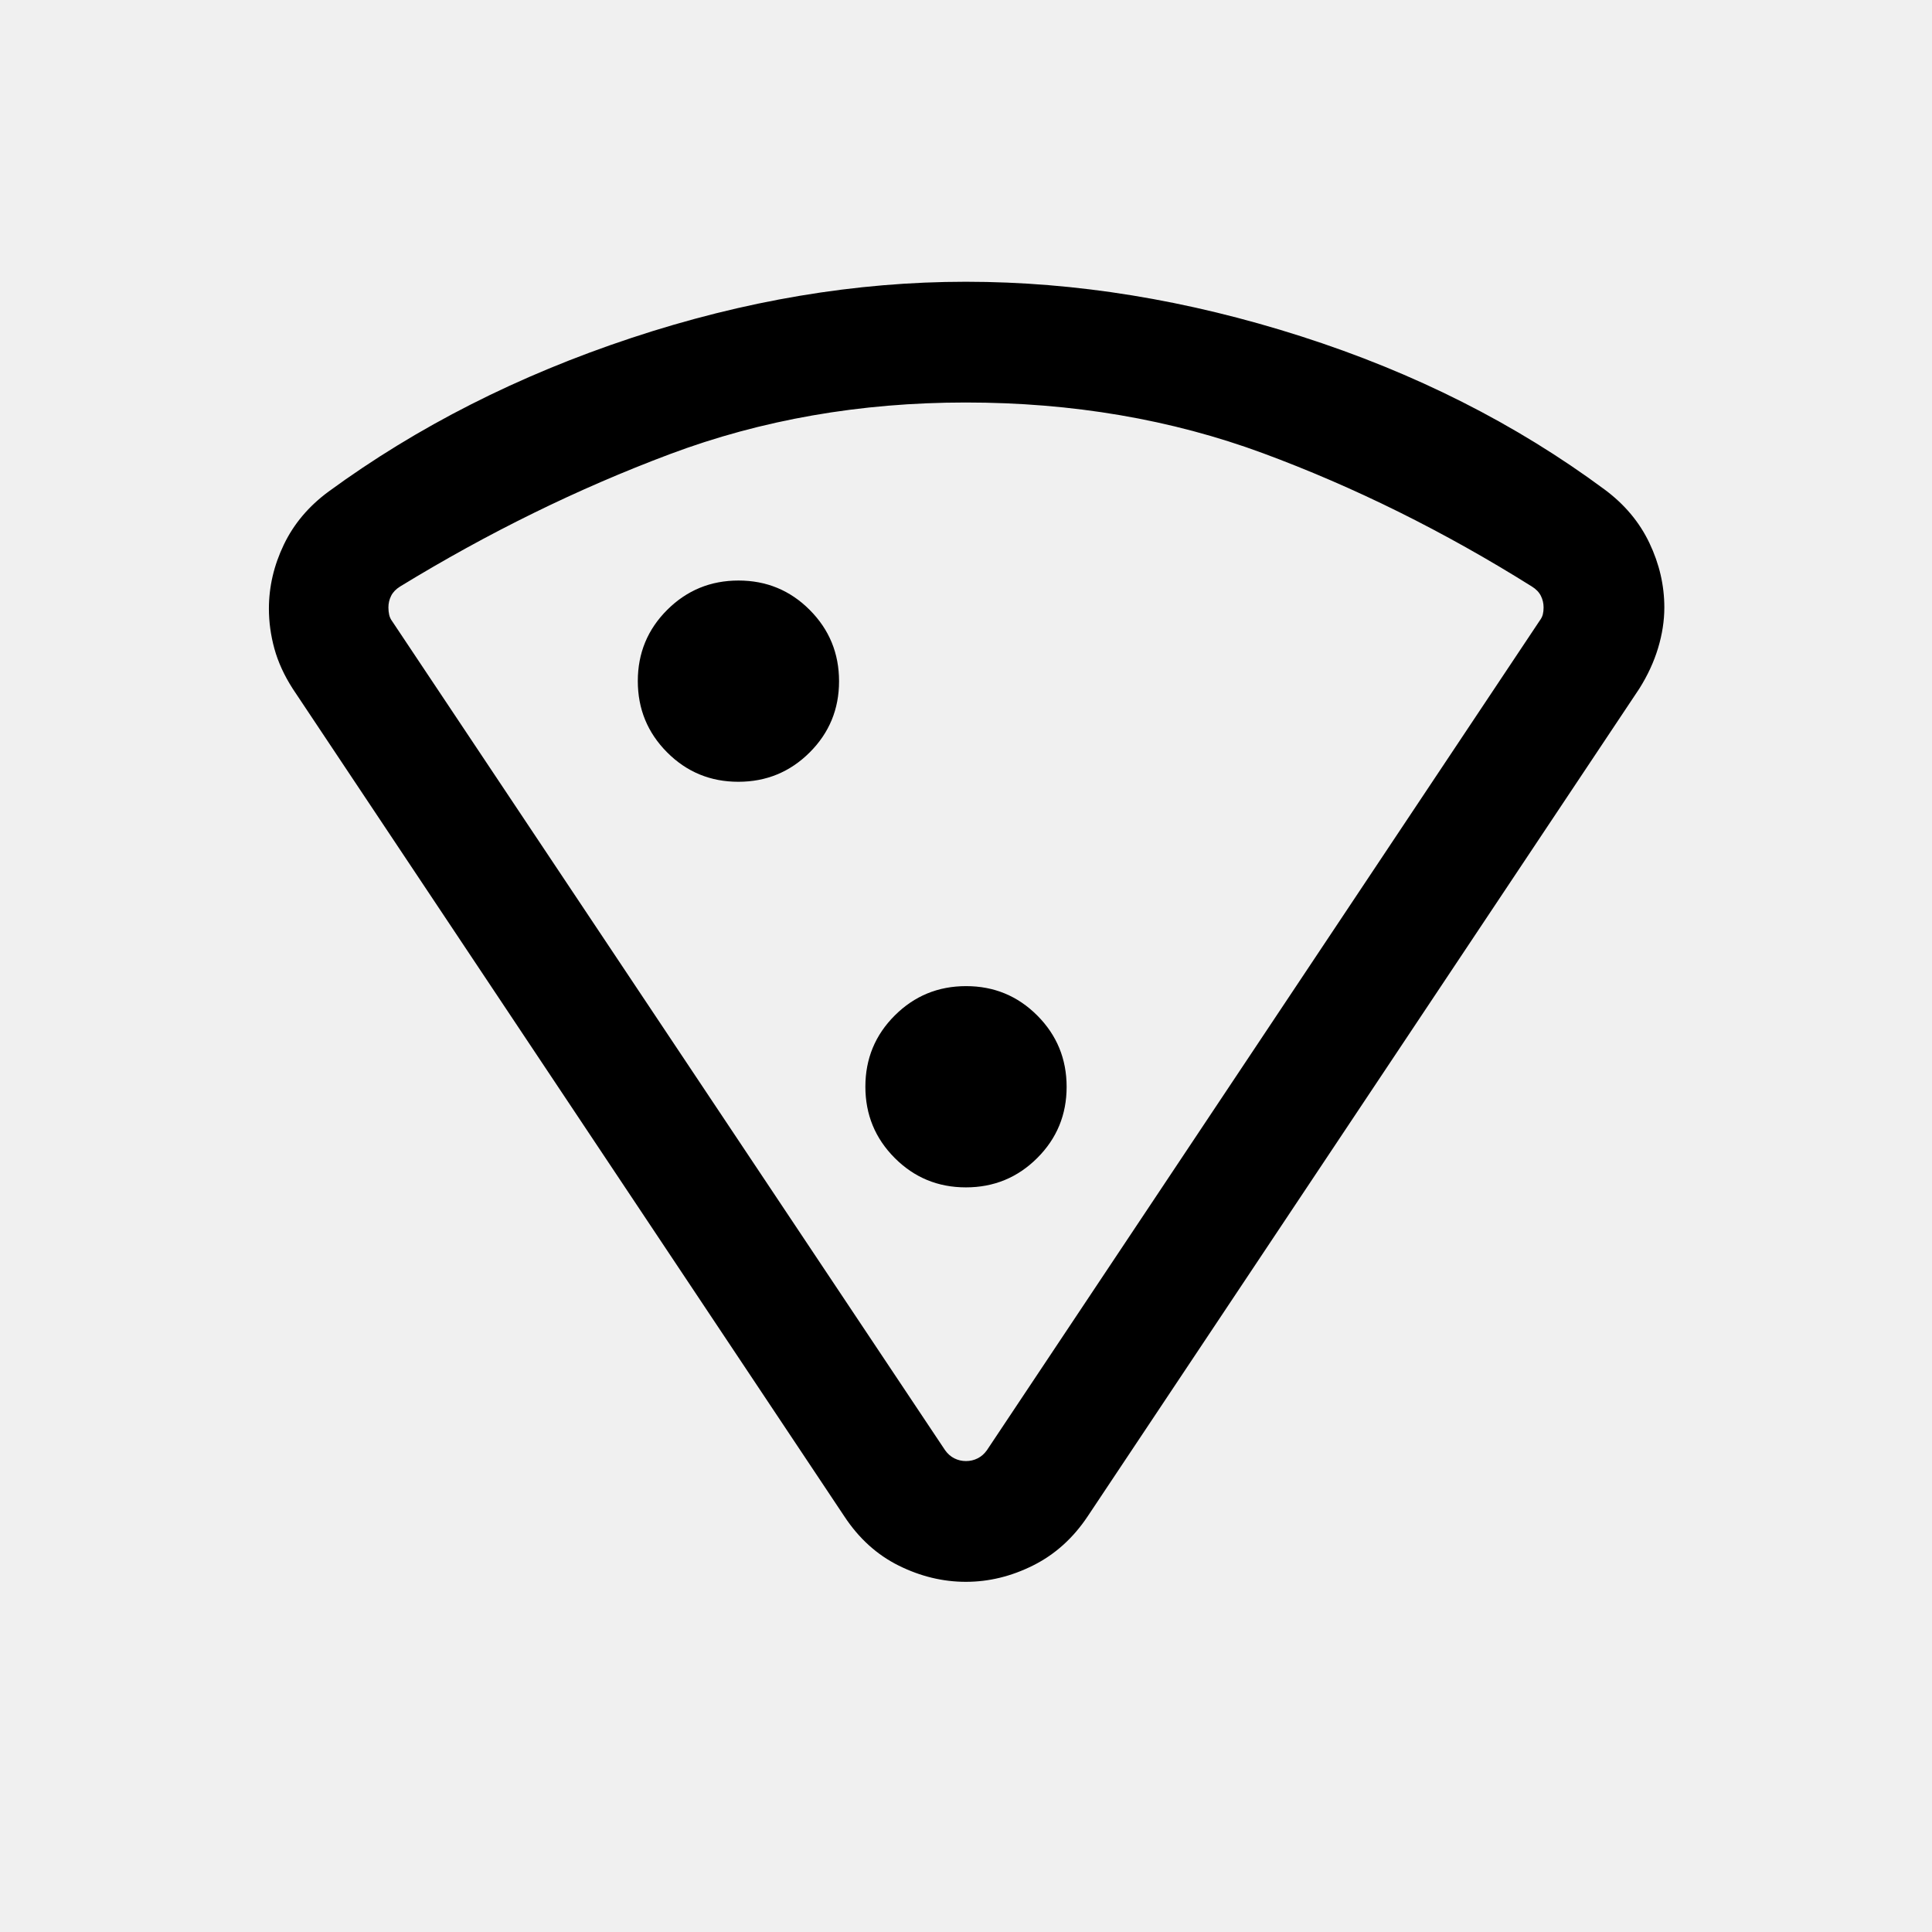
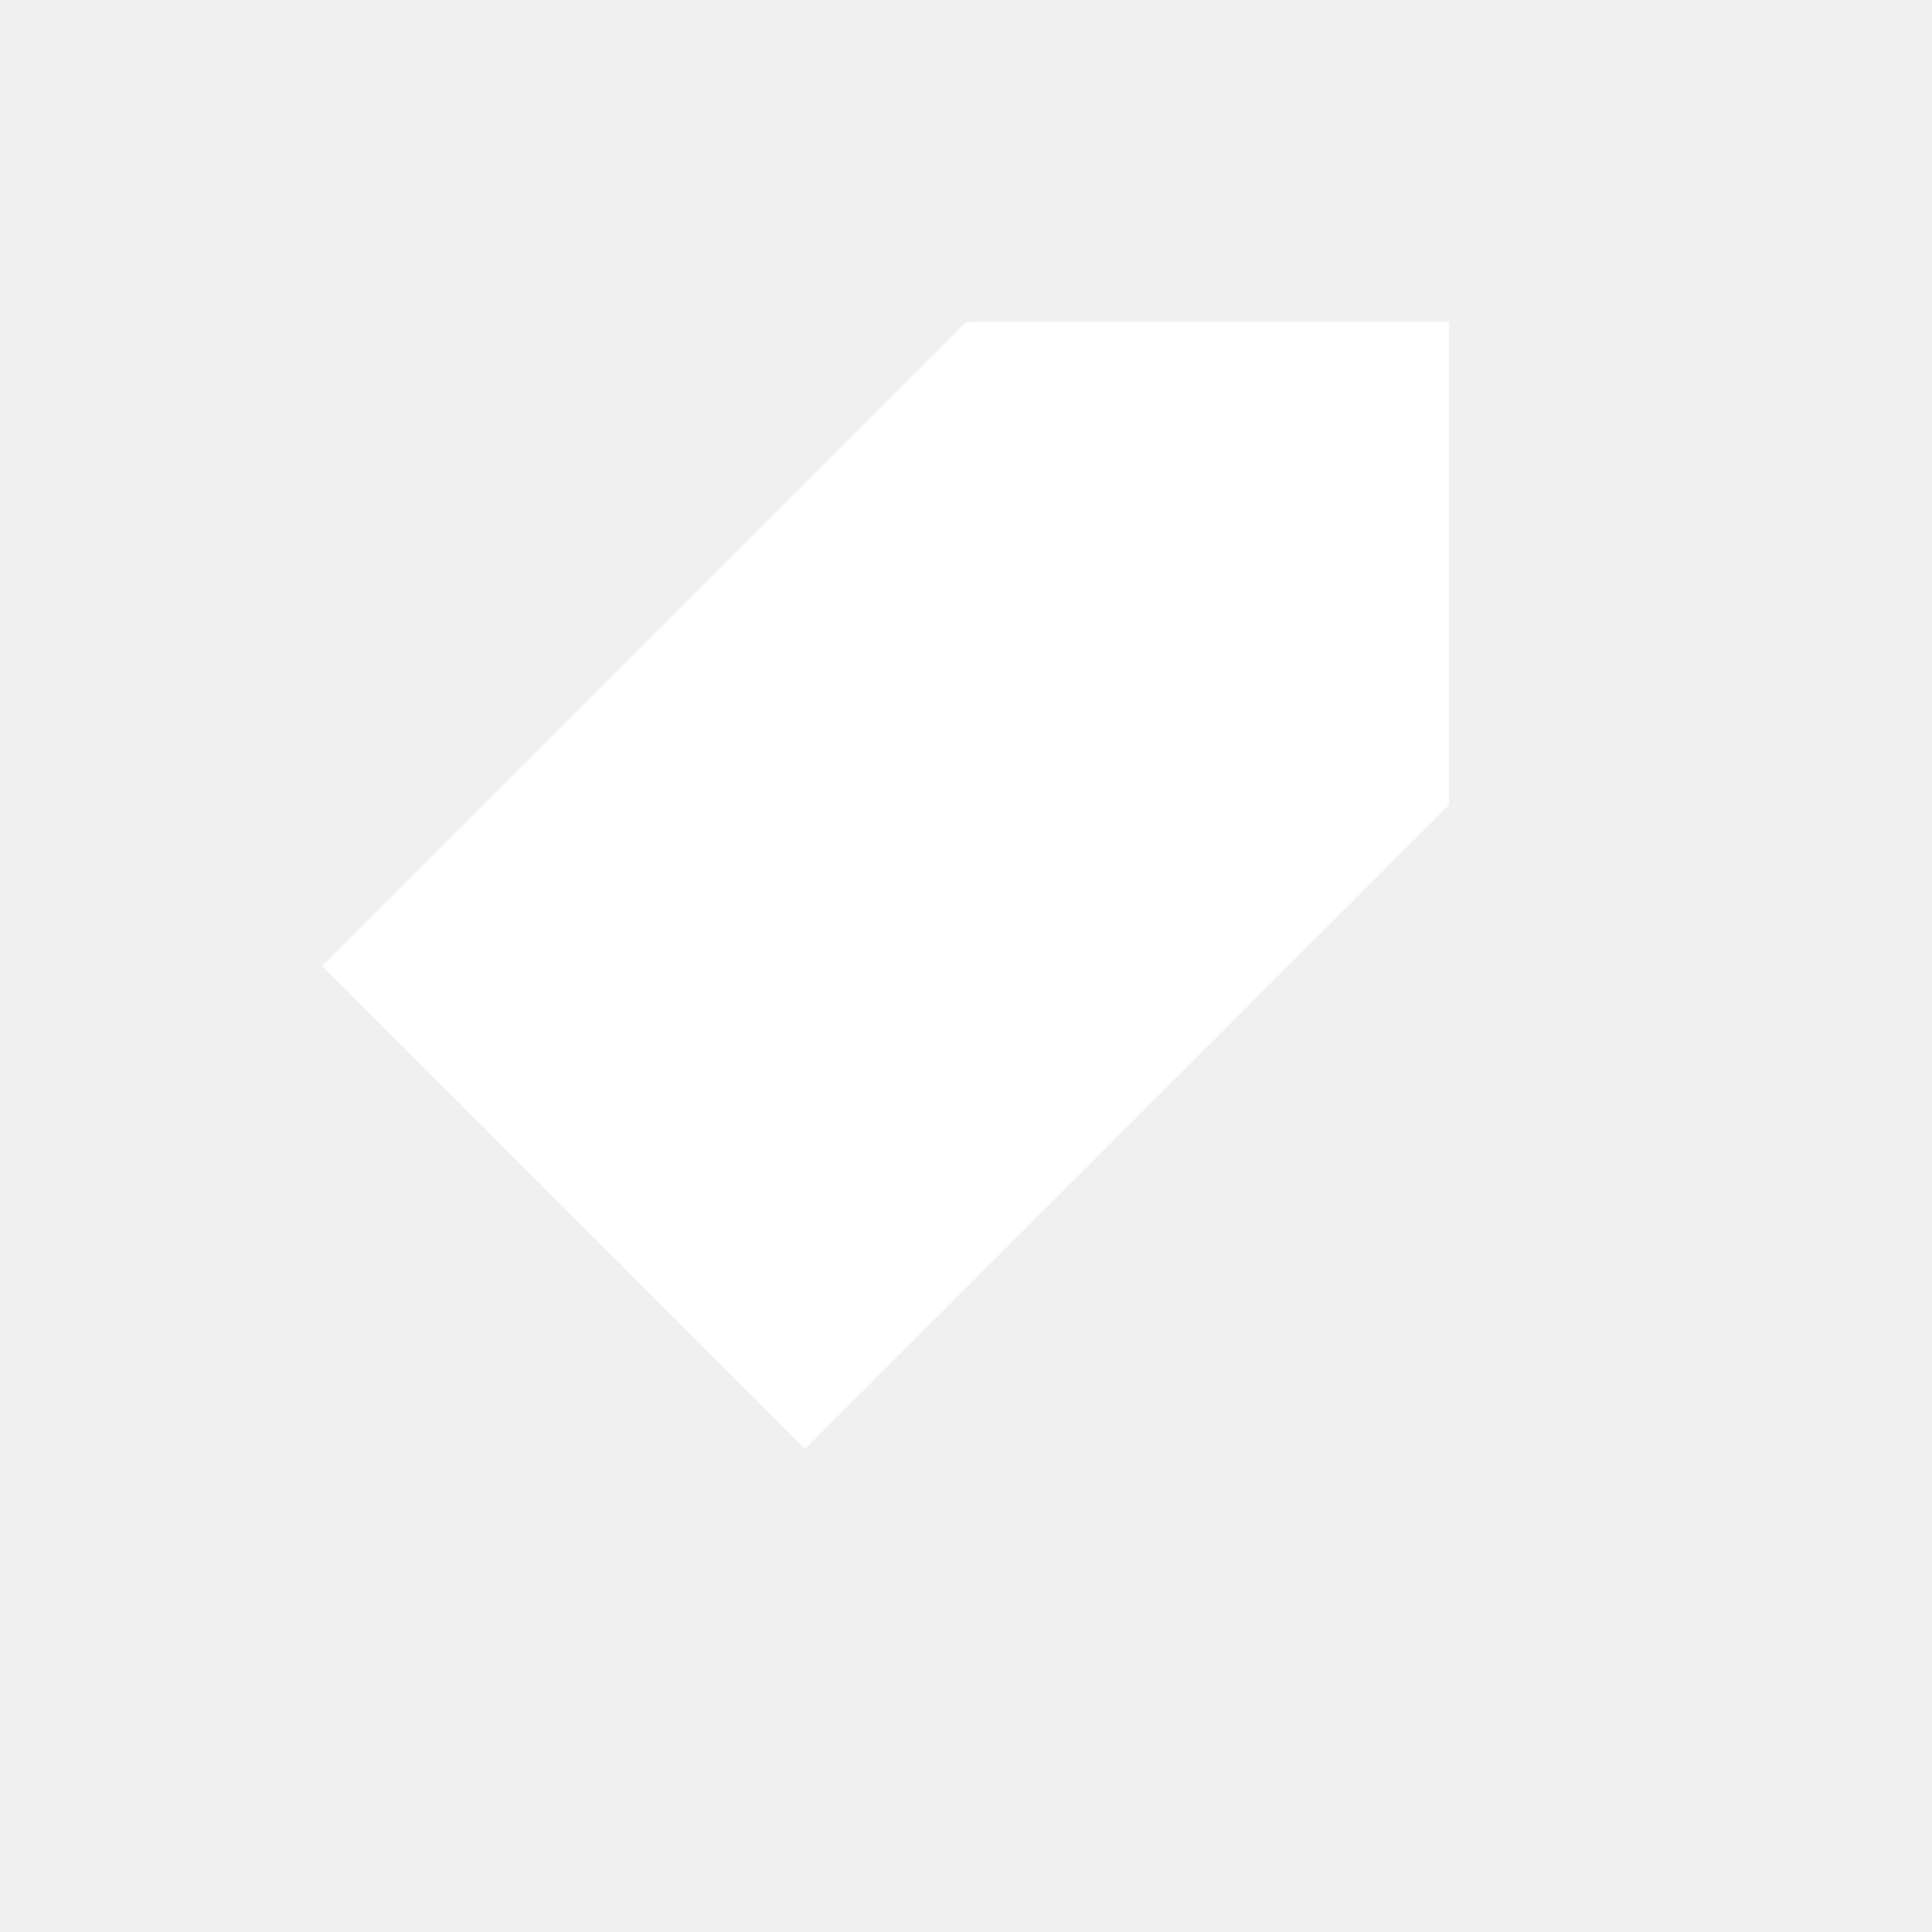
- <svg xmlns="http://www.w3.org/2000/svg" height="24" viewBox="0 -960 960 960" width="24">
-   <path d="M479.914-819.999q81.932 0 166.585 27.116 84.653 27.115 150.807 76.114 14.846 10.991 22.269 26.56 7.423 15.57 7.423 32.055 0 9.872-3.115 20.193-3.116 10.32-9.346 20.192L540.461-206.54q-10.846 16.269-27.115 24.403-16.269 8.135-33.393 8.135-17.123 0-33.346-8.039-16.222-8.038-27.068-24.499L145.463-617.769q-6.378-9.943-9.112-19.885-2.734-9.942-2.734-19.884 0-16.377 7.423-31.845 7.423-15.467 22.269-26.386 66.154-48.384 150.413-76.307 84.26-27.923 166.192-27.923Zm-.08 59.999q-78.603 0-147.064 25.692-68.462 25.692-134 65.769-3.077 1.923-4.423 4.616-1.347 2.692-1.347 5.769 0 1.924.385 3.655.385 1.73 1.539 3.269l274.691 411.844q1.923 2.693 4.615 4.039 2.693 1.346 5.77 1.346 3.077 0 5.77-1.346 2.692-1.346 4.615-4.039l274.691-412.229q1.154-1.538 1.539-3.077.385-1.538.385-3.462 0-3.077-1.347-5.769-1.346-2.693-4.423-4.616-65.538-41.077-133.692-66.269Q559.384-760 479.834-760ZM366.877-571.539q20.814 0 35.429-14.57 14.615-14.57 14.615-35.384t-14.57-35.43q-14.569-14.615-35.384-14.615-20.814 0-35.429 14.57-14.615 14.57-14.615 35.384t14.57 35.43q14.57 14.615 35.384 14.615Zm113.078 201.538q20.814 0 35.429-14.57 14.615-14.57 14.615-35.384t-14.57-35.429q-14.57-14.615-35.384-14.615t-35.429 14.57q-14.615 14.57-14.615 35.384t14.57 35.429q14.57 14.615 35.384 14.615Zm.045 136Z" />
+ <svg xmlns="http://www.w3.org/2000/svg" viewBox="0 0 24 24" width="24" height="24">
+   <path fill="#fff" d="M4 12l8-8h6v6l-8 8-6-6z" />
+   <circle cx="16" cy="8" r="1.2" fill="#fff" />
</svg>
